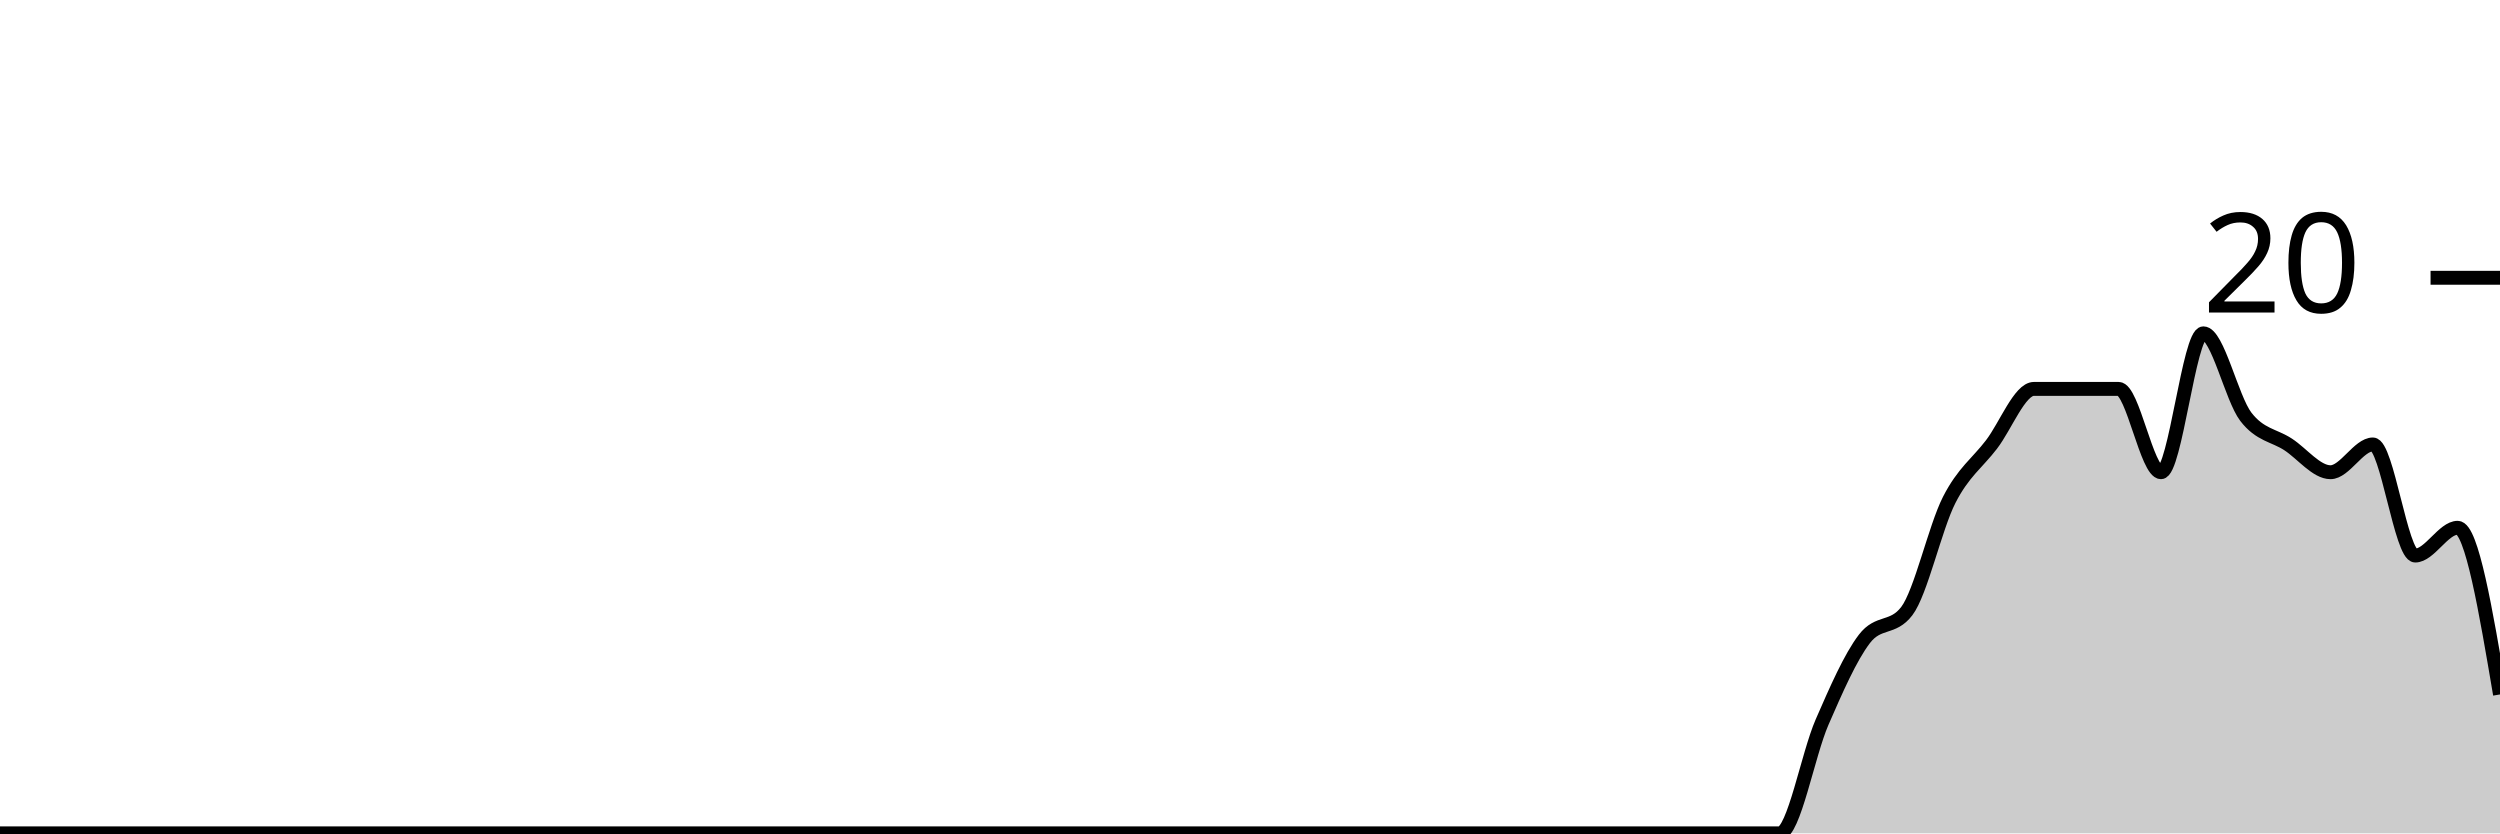
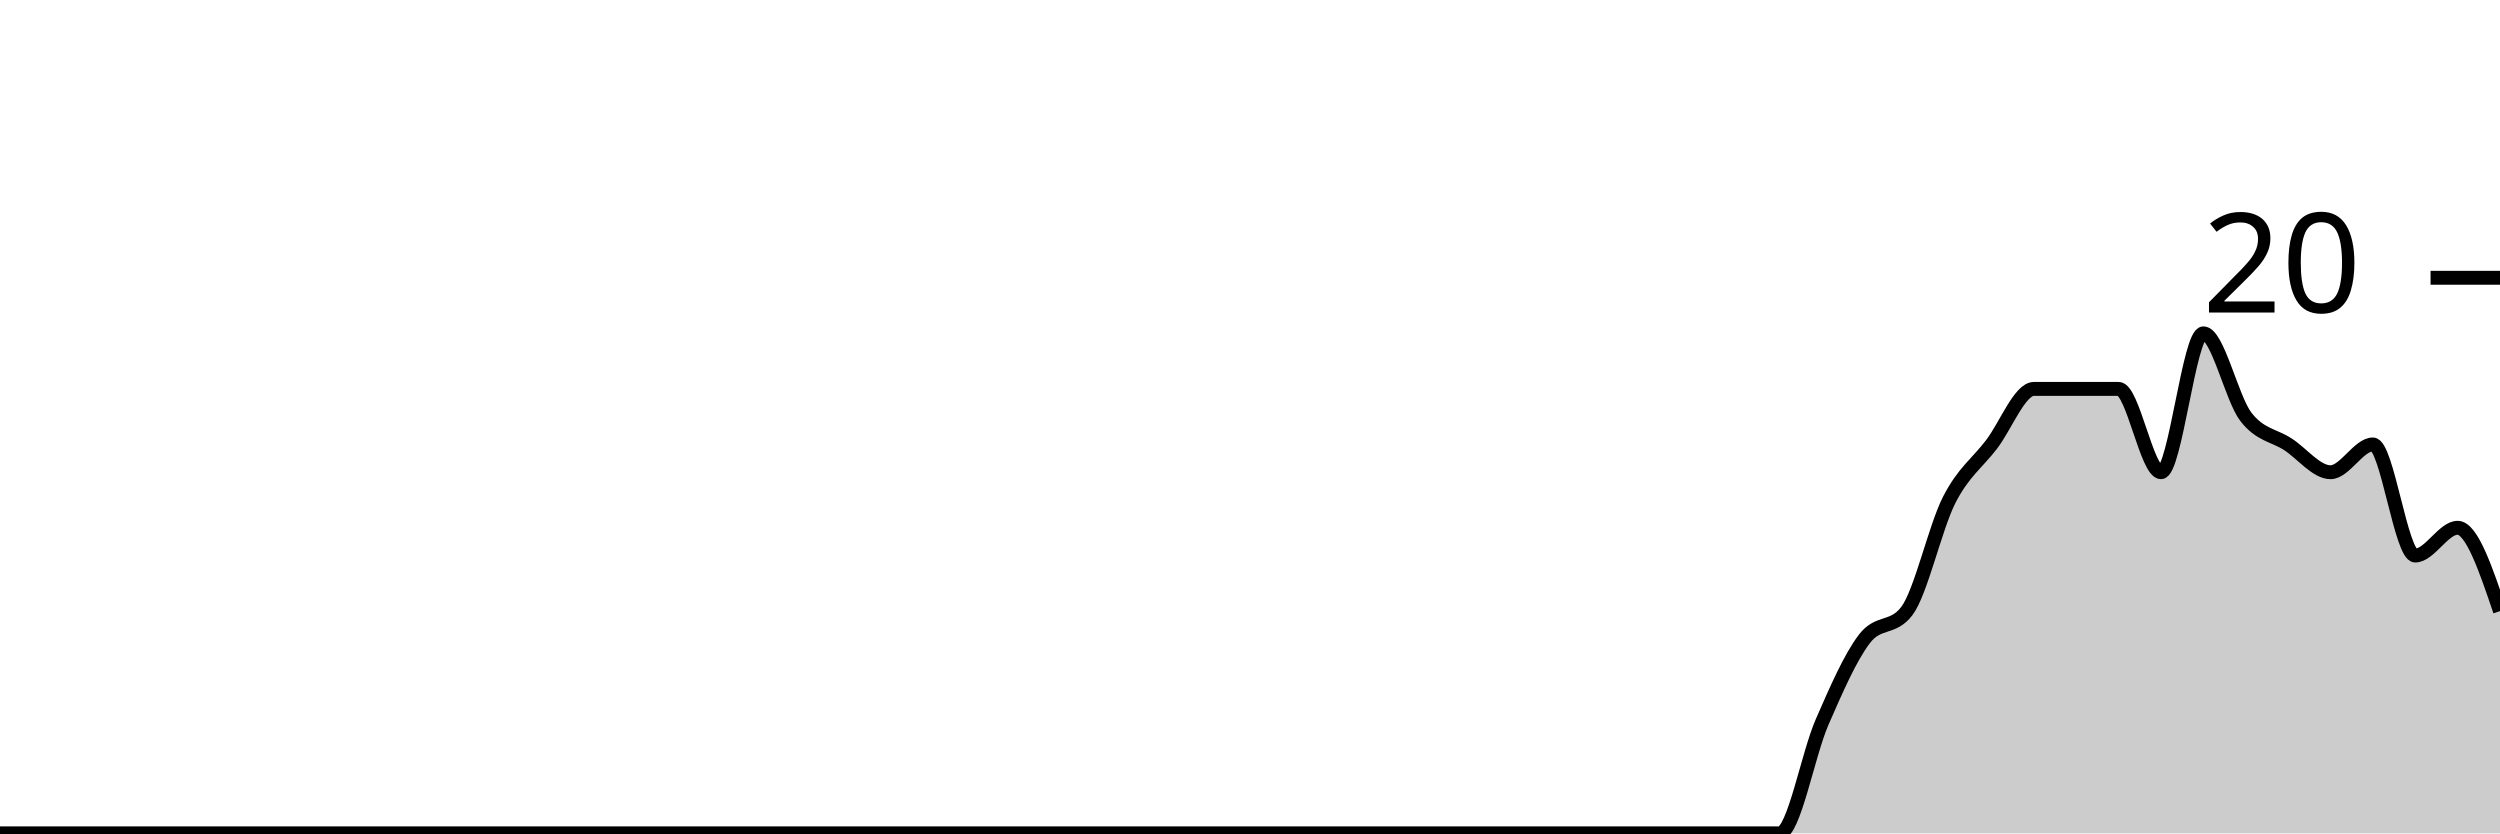
<svg xmlns="http://www.w3.org/2000/svg" viewBox="0 0 180 60">
  <g transform="translate(0,20)">
-     <path class="area" fill="rgba(0, 0, 0, 0.2)" d="M0,40C1.017,40,2.034,40,3.051,40C4.068,40,5.085,40,6.102,40C7.119,40,8.136,40,9.153,40C10.169,40,11.186,40,12.203,40C13.22,40,14.237,40,15.254,40C16.271,40,17.288,40,18.305,40C19.322,40,20.339,40,21.356,40C22.373,40,23.39,40,24.407,40C25.424,40,26.441,40,27.458,40C28.475,40,29.492,40,30.508,40C31.525,40,32.542,40,33.559,40C34.576,40,35.593,40,36.61,40C37.627,40,38.644,40,39.661,40C40.678,40,41.695,40,42.712,40C43.729,40,44.746,40,45.763,40C46.78,40,47.797,40,48.814,40C49.831,40,50.847,40,51.864,40C52.881,40,53.898,40,54.915,40C55.932,40,56.949,40,57.966,40C58.983,40,60,40,61.017,40C62.034,40,63.051,40,64.068,40C65.085,40,66.102,40,67.119,40C68.136,40,69.153,40,70.169,40C71.186,40,72.203,40,73.22,40C74.237,40,75.254,40,76.271,40C77.288,40,78.305,40,79.322,40C80.339,40,81.356,40,82.373,40C83.39,40,84.407,40,85.424,40C86.441,40,87.458,40,88.475,40C89.492,40,90.508,40,91.525,40C92.542,40,93.559,40,94.576,40C95.593,40,96.61,40,97.627,40C98.644,40,99.661,40,100.678,40C101.695,40,102.712,40,103.729,40C104.746,40,105.763,40,106.78,40C107.797,40,108.814,40,109.831,40C110.847,40,111.864,40,112.881,40C113.898,40,114.915,40,115.932,40C116.949,40,117.966,40,118.983,40C120,40,121.017,40,122.034,40C123.051,40,124.068,40,125.085,40C126.102,40,127.119,40,128.136,40C129.153,40,130.169,34.333,131.186,32C132.203,29.667,133.22,27.333,134.237,26C135.254,24.667,136.271,25.333,137.288,24C138.305,22.667,139.322,18,140.339,16C141.356,14,142.373,13.333,143.39,12C144.407,10.667,145.424,8,146.441,8C147.458,8,148.475,8,149.492,8C150.508,8,151.525,8,152.542,8C153.559,8,154.576,14,155.593,14C156.61,14,157.627,4,158.644,4C159.661,4,160.678,8.667,161.695,10C162.712,11.333,163.729,11.333,164.746,12C165.763,12.667,166.78,14,167.797,14C168.814,14,169.831,12,170.847,12C171.864,12,172.881,20,173.898,20C174.915,20,175.932,18,176.949,18C177.966,18,178.983,24,180,30L180,40C178.983,40,177.966,40,176.949,40C175.932,40,174.915,40,173.898,40C172.881,40,171.864,40,170.847,40C169.831,40,168.814,40,167.797,40C166.78,40,165.763,40,164.746,40C163.729,40,162.712,40,161.695,40C160.678,40,159.661,40,158.644,40C157.627,40,156.61,40,155.593,40C154.576,40,153.559,40,152.542,40C151.525,40,150.508,40,149.492,40C148.475,40,147.458,40,146.441,40C145.424,40,144.407,40,143.39,40C142.373,40,141.356,40,140.339,40C139.322,40,138.305,40,137.288,40C136.271,40,135.254,40,134.237,40C133.22,40,132.203,40,131.186,40C130.169,40,129.153,40,128.136,40C127.119,40,126.102,40,125.085,40C124.068,40,123.051,40,122.034,40C121.017,40,120,40,118.983,40C117.966,40,116.949,40,115.932,40C114.915,40,113.898,40,112.881,40C111.864,40,110.847,40,109.831,40C108.814,40,107.797,40,106.78,40C105.763,40,104.746,40,103.729,40C102.712,40,101.695,40,100.678,40C99.661,40,98.644,40,97.627,40C96.61,40,95.593,40,94.576,40C93.559,40,92.542,40,91.525,40C90.508,40,89.492,40,88.475,40C87.458,40,86.441,40,85.424,40C84.407,40,83.39,40,82.373,40C81.356,40,80.339,40,79.322,40C78.305,40,77.288,40,76.271,40C75.254,40,74.237,40,73.22,40C72.203,40,71.186,40,70.169,40C69.153,40,68.136,40,67.119,40C66.102,40,65.085,40,64.068,40C63.051,40,62.034,40,61.017,40C60,40,58.983,40,57.966,40C56.949,40,55.932,40,54.915,40C53.898,40,52.881,40,51.864,40C50.847,40,49.831,40,48.814,40C47.797,40,46.78,40,45.763,40C44.746,40,43.729,40,42.712,40C41.695,40,40.678,40,39.661,40C38.644,40,37.627,40,36.61,40C35.593,40,34.576,40,33.559,40C32.542,40,31.525,40,30.508,40C29.492,40,28.475,40,27.458,40C26.441,40,25.424,40,24.407,40C23.39,40,22.373,40,21.356,40C20.339,40,19.322,40,18.305,40C17.288,40,16.271,40,15.254,40C14.237,40,13.22,40,12.203,40C11.186,40,10.169,40,9.153,40C8.136,40,7.119,40,6.102,40C5.085,40,4.068,40,3.051,40C2.034,40,1.017,40,0,40Z" />
-     <path class="line" stroke="black" fill="none" d="M0,40C1.017,40,2.034,40,3.051,40C4.068,40,5.085,40,6.102,40C7.119,40,8.136,40,9.153,40C10.169,40,11.186,40,12.203,40C13.22,40,14.237,40,15.254,40C16.271,40,17.288,40,18.305,40C19.322,40,20.339,40,21.356,40C22.373,40,23.39,40,24.407,40C25.424,40,26.441,40,27.458,40C28.475,40,29.492,40,30.508,40C31.525,40,32.542,40,33.559,40C34.576,40,35.593,40,36.61,40C37.627,40,38.644,40,39.661,40C40.678,40,41.695,40,42.712,40C43.729,40,44.746,40,45.763,40C46.78,40,47.797,40,48.814,40C49.831,40,50.847,40,51.864,40C52.881,40,53.898,40,54.915,40C55.932,40,56.949,40,57.966,40C58.983,40,60,40,61.017,40C62.034,40,63.051,40,64.068,40C65.085,40,66.102,40,67.119,40C68.136,40,69.153,40,70.169,40C71.186,40,72.203,40,73.22,40C74.237,40,75.254,40,76.271,40C77.288,40,78.305,40,79.322,40C80.339,40,81.356,40,82.373,40C83.39,40,84.407,40,85.424,40C86.441,40,87.458,40,88.475,40C89.492,40,90.508,40,91.525,40C92.542,40,93.559,40,94.576,40C95.593,40,96.61,40,97.627,40C98.644,40,99.661,40,100.678,40C101.695,40,102.712,40,103.729,40C104.746,40,105.763,40,106.78,40C107.797,40,108.814,40,109.831,40C110.847,40,111.864,40,112.881,40C113.898,40,114.915,40,115.932,40C116.949,40,117.966,40,118.983,40C120,40,121.017,40,122.034,40C123.051,40,124.068,40,125.085,40C126.102,40,127.119,40,128.136,40C129.153,40,130.169,34.333,131.186,32C132.203,29.667,133.22,27.333,134.237,26C135.254,24.667,136.271,25.333,137.288,24C138.305,22.667,139.322,18,140.339,16C141.356,14,142.373,13.333,143.39,12C144.407,10.667,145.424,8,146.441,8C147.458,8,148.475,8,149.492,8C150.508,8,151.525,8,152.542,8C153.559,8,154.576,14,155.593,14C156.61,14,157.627,4,158.644,4C159.661,4,160.678,8.667,161.695,10C162.712,11.333,163.729,11.333,164.746,12C165.763,12.667,166.78,14,167.797,14C168.814,14,169.831,12,170.847,12C171.864,12,172.881,20,173.898,20C174.915,20,175.932,18,176.949,18C177.966,18,178.983,24,180,30" />
+     <path class="area" fill="rgba(0, 0, 0, 0.2)" d="M0,40C1.017,40,2.034,40,3.051,40C4.068,40,5.085,40,6.102,40C7.119,40,8.136,40,9.153,40C10.169,40,11.186,40,12.203,40C13.22,40,14.237,40,15.254,40C16.271,40,17.288,40,18.305,40C19.322,40,20.339,40,21.356,40C22.373,40,23.39,40,24.407,40C25.424,40,26.441,40,27.458,40C28.475,40,29.492,40,30.508,40C31.525,40,32.542,40,33.559,40C34.576,40,35.593,40,36.61,40C37.627,40,38.644,40,39.661,40C40.678,40,41.695,40,42.712,40C43.729,40,44.746,40,45.763,40C46.78,40,47.797,40,48.814,40C49.831,40,50.847,40,51.864,40C52.881,40,53.898,40,54.915,40C55.932,40,56.949,40,57.966,40C58.983,40,60,40,61.017,40C62.034,40,63.051,40,64.068,40C65.085,40,66.102,40,67.119,40C68.136,40,69.153,40,70.169,40C71.186,40,72.203,40,73.22,40C74.237,40,75.254,40,76.271,40C77.288,40,78.305,40,79.322,40C80.339,40,81.356,40,82.373,40C83.39,40,84.407,40,85.424,40C86.441,40,87.458,40,88.475,40C89.492,40,90.508,40,91.525,40C92.542,40,93.559,40,94.576,40C95.593,40,96.61,40,97.627,40C98.644,40,99.661,40,100.678,40C101.695,40,102.712,40,103.729,40C104.746,40,105.763,40,106.78,40C107.797,40,108.814,40,109.831,40C110.847,40,111.864,40,112.881,40C113.898,40,114.915,40,115.932,40C116.949,40,117.966,40,118.983,40C120,40,121.017,40,122.034,40C123.051,40,124.068,40,125.085,40C126.102,40,127.119,40,128.136,40C129.153,40,130.169,34.333,131.186,32C132.203,29.667,133.22,27.333,134.237,26C135.254,24.667,136.271,25.333,137.288,24C138.305,22.667,139.322,18,140.339,16C141.356,14,142.373,13.333,143.39,12C144.407,10.667,145.424,8,146.441,8C147.458,8,148.475,8,149.492,8C150.508,8,151.525,8,152.542,8C153.559,8,154.576,14,155.593,14C156.61,14,157.627,4,158.644,4C159.661,4,160.678,8.667,161.695,10C162.712,11.333,163.729,11.333,164.746,12C165.763,12.667,166.78,14,167.797,14C168.814,14,169.831,12,170.847,12C171.864,12,172.881,20,173.898,20C174.915,20,175.932,18,176.949,18C177.966,18,178.983,21,180,24L180,40C178.983,40,177.966,40,176.949,40C175.932,40,174.915,40,173.898,40C172.881,40,171.864,40,170.847,40C169.831,40,168.814,40,167.797,40C166.78,40,165.763,40,164.746,40C163.729,40,162.712,40,161.695,40C160.678,40,159.661,40,158.644,40C157.627,40,156.61,40,155.593,40C154.576,40,153.559,40,152.542,40C151.525,40,150.508,40,149.492,40C148.475,40,147.458,40,146.441,40C145.424,40,144.407,40,143.39,40C142.373,40,141.356,40,140.339,40C139.322,40,138.305,40,137.288,40C136.271,40,135.254,40,134.237,40C133.22,40,132.203,40,131.186,40C130.169,40,129.153,40,128.136,40C127.119,40,126.102,40,125.085,40C124.068,40,123.051,40,122.034,40C121.017,40,120,40,118.983,40C117.966,40,116.949,40,115.932,40C114.915,40,113.898,40,112.881,40C111.864,40,110.847,40,109.831,40C108.814,40,107.797,40,106.78,40C105.763,40,104.746,40,103.729,40C102.712,40,101.695,40,100.678,40C99.661,40,98.644,40,97.627,40C96.61,40,95.593,40,94.576,40C93.559,40,92.542,40,91.525,40C90.508,40,89.492,40,88.475,40C87.458,40,86.441,40,85.424,40C84.407,40,83.39,40,82.373,40C81.356,40,80.339,40,79.322,40C78.305,40,77.288,40,76.271,40C75.254,40,74.237,40,73.22,40C72.203,40,71.186,40,70.169,40C69.153,40,68.136,40,67.119,40C66.102,40,65.085,40,64.068,40C63.051,40,62.034,40,61.017,40C60,40,58.983,40,57.966,40C56.949,40,55.932,40,54.915,40C53.898,40,52.881,40,51.864,40C50.847,40,49.831,40,48.814,40C47.797,40,46.78,40,45.763,40C44.746,40,43.729,40,42.712,40C41.695,40,40.678,40,39.661,40C38.644,40,37.627,40,36.61,40C35.593,40,34.576,40,33.559,40C32.542,40,31.525,40,30.508,40C29.492,40,28.475,40,27.458,40C26.441,40,25.424,40,24.407,40C23.39,40,22.373,40,21.356,40C20.339,40,19.322,40,18.305,40C17.288,40,16.271,40,15.254,40C14.237,40,13.22,40,12.203,40C11.186,40,10.169,40,9.153,40C8.136,40,7.119,40,6.102,40C5.085,40,4.068,40,3.051,40C2.034,40,1.017,40,0,40Z" />
+     <path class="line" stroke="black" fill="none" d="M0,40C1.017,40,2.034,40,3.051,40C4.068,40,5.085,40,6.102,40C7.119,40,8.136,40,9.153,40C10.169,40,11.186,40,12.203,40C13.22,40,14.237,40,15.254,40C16.271,40,17.288,40,18.305,40C19.322,40,20.339,40,21.356,40C22.373,40,23.39,40,24.407,40C25.424,40,26.441,40,27.458,40C28.475,40,29.492,40,30.508,40C31.525,40,32.542,40,33.559,40C34.576,40,35.593,40,36.61,40C37.627,40,38.644,40,39.661,40C40.678,40,41.695,40,42.712,40C43.729,40,44.746,40,45.763,40C46.78,40,47.797,40,48.814,40C49.831,40,50.847,40,51.864,40C52.881,40,53.898,40,54.915,40C55.932,40,56.949,40,57.966,40C58.983,40,60,40,61.017,40C62.034,40,63.051,40,64.068,40C65.085,40,66.102,40,67.119,40C68.136,40,69.153,40,70.169,40C71.186,40,72.203,40,73.22,40C74.237,40,75.254,40,76.271,40C77.288,40,78.305,40,79.322,40C80.339,40,81.356,40,82.373,40C83.39,40,84.407,40,85.424,40C86.441,40,87.458,40,88.475,40C89.492,40,90.508,40,91.525,40C92.542,40,93.559,40,94.576,40C95.593,40,96.61,40,97.627,40C98.644,40,99.661,40,100.678,40C101.695,40,102.712,40,103.729,40C104.746,40,105.763,40,106.78,40C107.797,40,108.814,40,109.831,40C110.847,40,111.864,40,112.881,40C113.898,40,114.915,40,115.932,40C116.949,40,117.966,40,118.983,40C120,40,121.017,40,122.034,40C123.051,40,124.068,40,125.085,40C126.102,40,127.119,40,128.136,40C129.153,40,130.169,34.333,131.186,32C132.203,29.667,133.22,27.333,134.237,26C135.254,24.667,136.271,25.333,137.288,24C138.305,22.667,139.322,18,140.339,16C141.356,14,142.373,13.333,143.39,12C144.407,10.667,145.424,8,146.441,8C147.458,8,148.475,8,149.492,8C150.508,8,151.525,8,152.542,8C153.559,8,154.576,14,155.593,14C156.61,14,157.627,4,158.644,4C159.661,4,160.678,8.667,161.695,10C162.712,11.333,163.729,11.333,164.746,12C165.763,12.667,166.78,14,167.797,14C168.814,14,169.831,12,170.847,12C171.864,12,172.881,20,173.898,20C174.915,20,175.932,18,176.949,18C177.966,18,178.983,21,180,24" />
    <path class="axis-ceiling" stroke-width="1" stroke="black" fill="none" d="M175,0L180,0" />
    <text class="axis-ceiling-label" font-family="sans-serif" text-anchor="end" font-size="10px" x="170" y="2.5">20</text>
  </g>
</svg>
